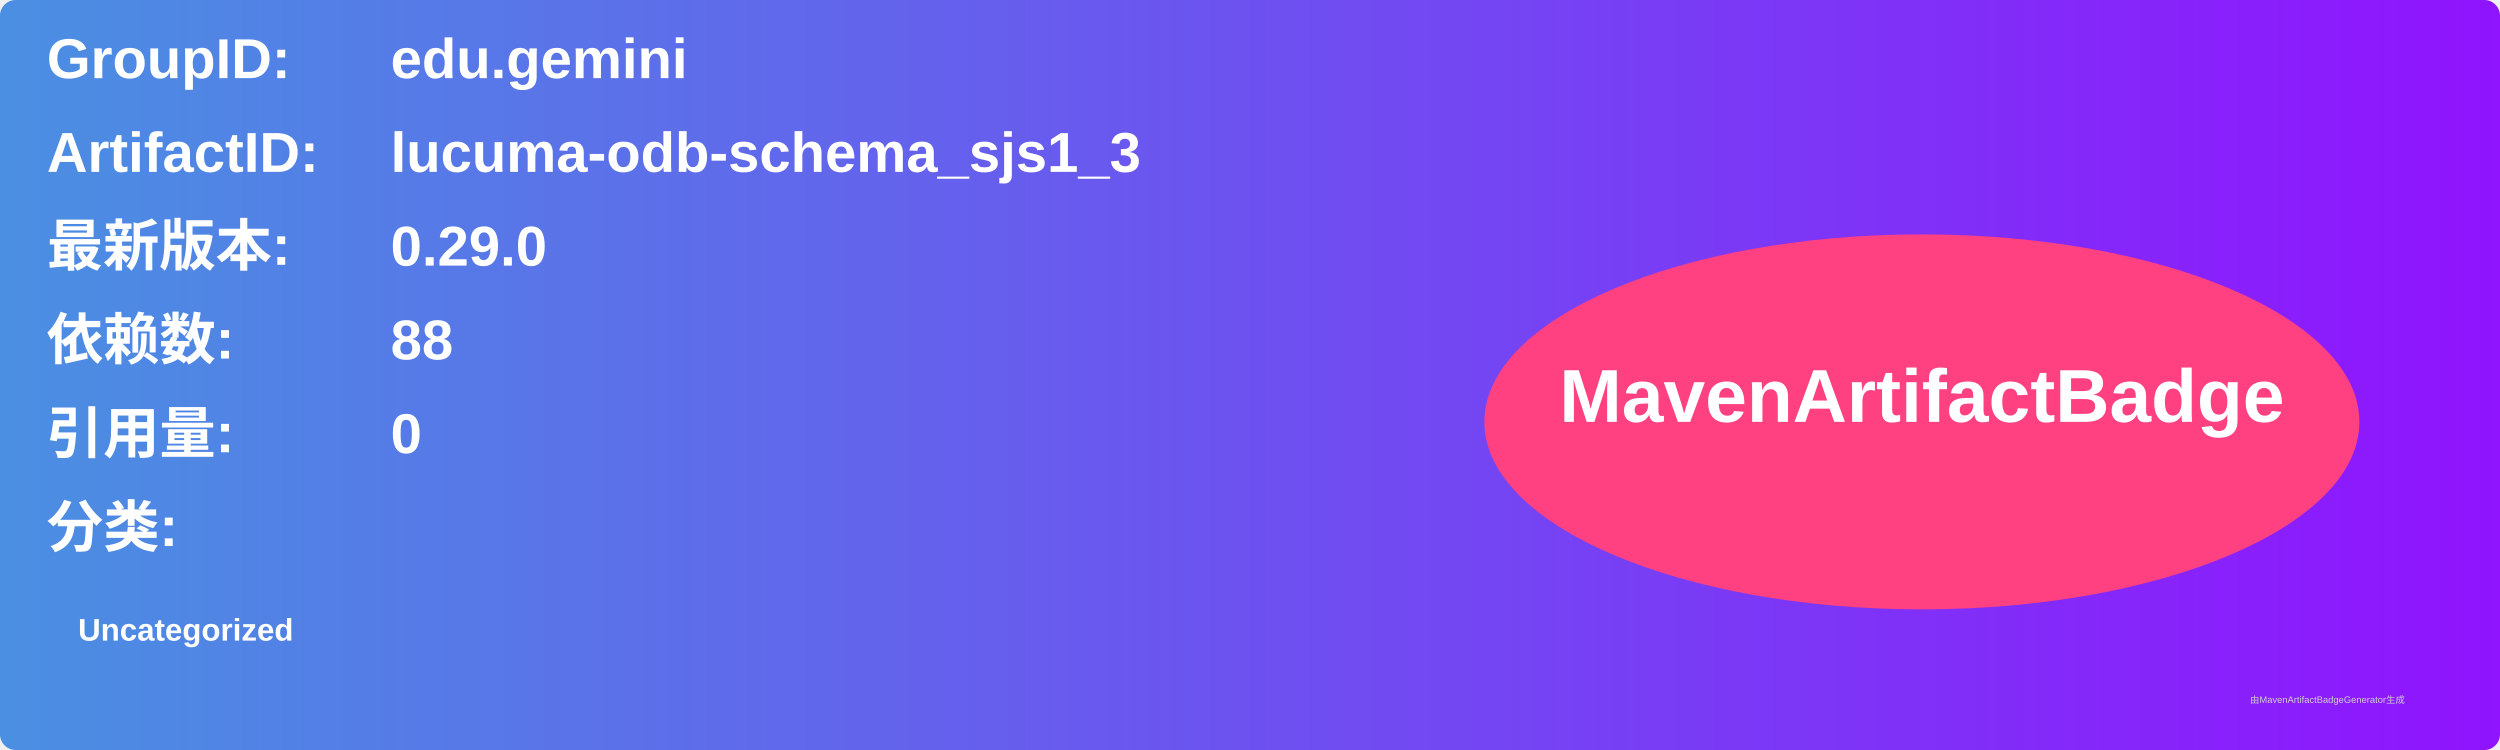
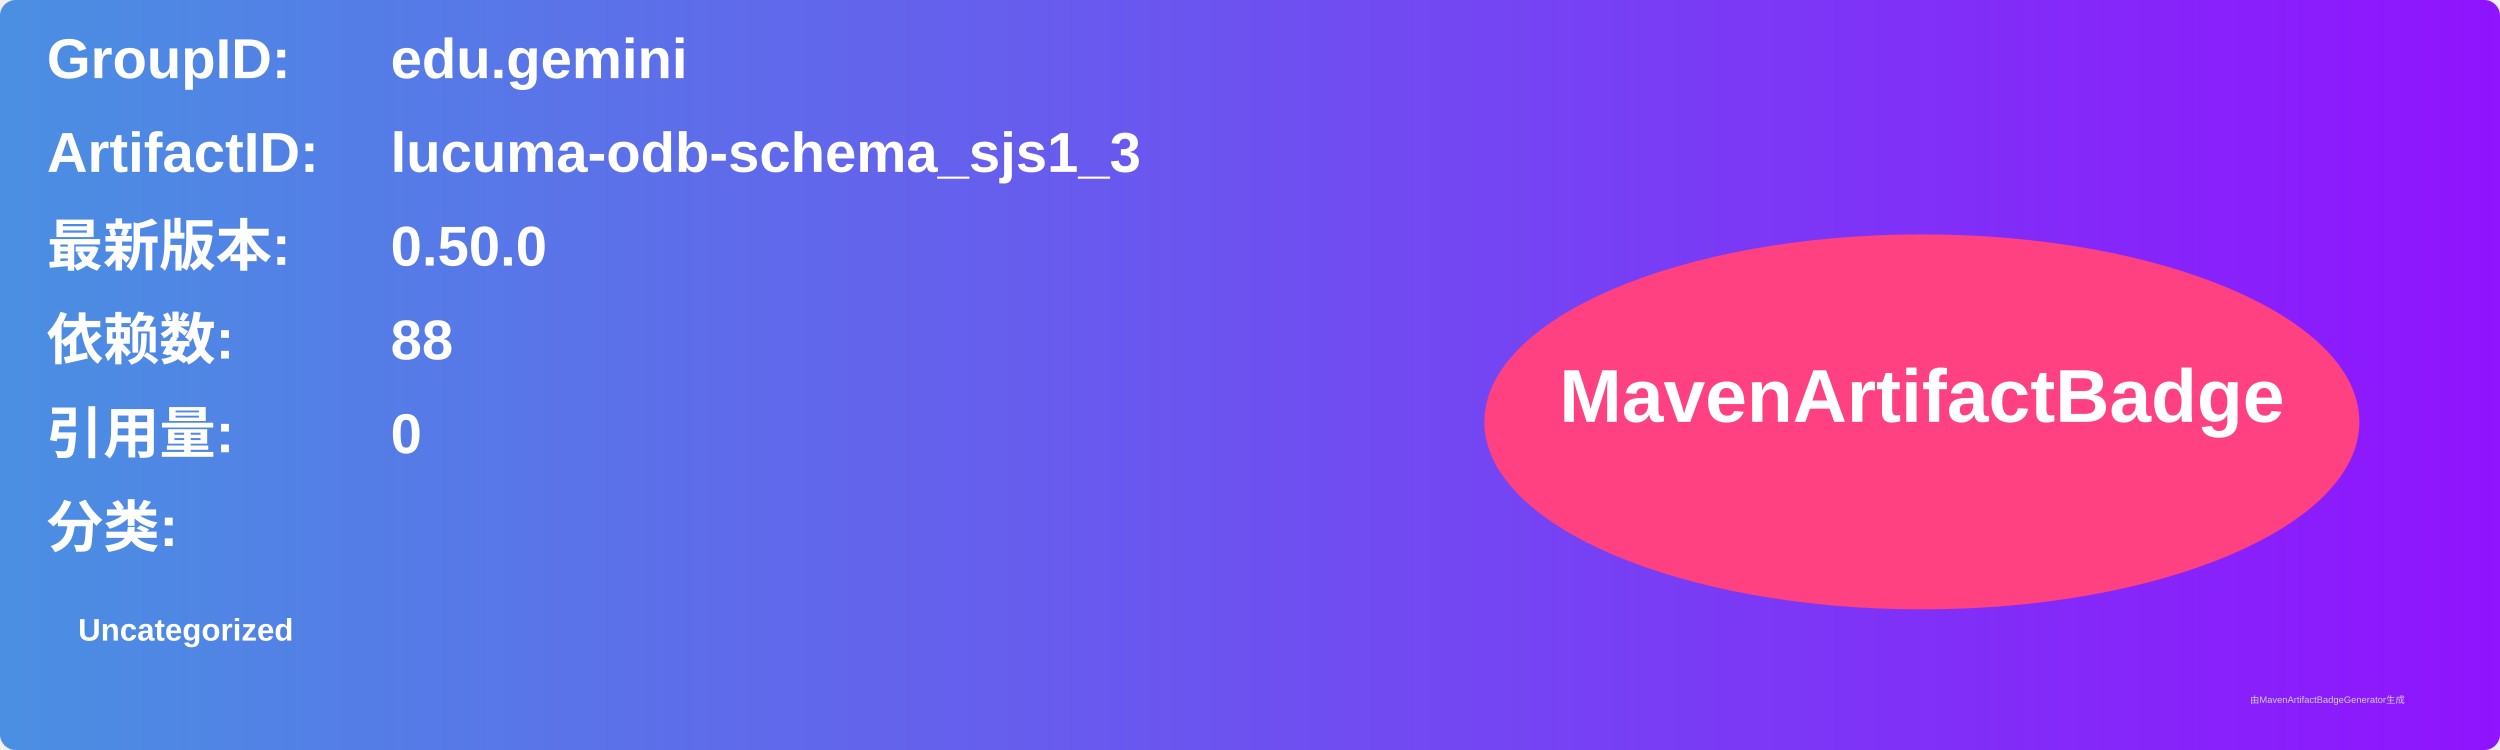
<svg xmlns="http://www.w3.org/2000/svg" width="800" height="240" viewBox="0 0 800 240">
  <linearGradient id="grad" x1="0%" y1="0%" x2="100%" y2="0%">
    <stop offset="0%" stop-color="#4a90e2" />
    <stop offset="100%" stop-color="#9013fe" />
  </linearGradient>
  <rect width="100%" height="100%" rx="5" ry="5" fill="url(#grad)" />
  <g transform="translate(15, 15)">
    <text x="0" y="10" font-family="Arial" font-size="18" fill="white" font-weight="bold" width="260">GroupID:</text>
    <text x="110" y="10" font-family="Arial" font-size="18" fill="white" font-weight="bold" width="460">edu.gemini</text>
    <text x="0" y="40" font-family="Arial" font-size="18" fill="white" font-weight="bold" width="260">ArtifactID:</text>
    <text x="110" y="40" font-family="Arial" font-size="18" fill="white" font-weight="bold" width="460">lucuma-odb-schema_sjs1_3</text>
    <text x="0" y="70" font-family="Arial" font-size="18" fill="white" font-weight="bold">最新版本:</text>
    <text x="110" y="70" font-family="Arial" font-size="18" fill="white" font-weight="bold">
-       <tspan font-weight="bold">0.29.0</tspan>
+       <tspan font-weight="bold">0.50.0</tspan>
    </text>
    <text x="0" y="100" font-family="Arial" font-size="18" fill="white" font-weight="bold">依赖数: </text>
    <text x="110" y="100" font-family="Arial" font-size="18" fill="white">
      <tspan font-weight="bold">88</tspan>
    </text>
    <text x="0" y="130" font-family="Arial" font-size="18" fill="white" font-weight="bold">引用量: </text>
    <text x="110" y="130" font-family="Arial" font-size="18" fill="white">
      <tspan font-weight="bold">0</tspan>
    </text>
    <text x="0" y="160" font-family="Arial" font-size="18" fill="white" font-weight="bold">分类:</text>
    <text x="10" y="190" font-family="Arial" font-size="10" fill="white">
      <tspan font-weight="bold">Uncategorized</tspan>
    </text>
    <ellipse cx="600" cy="120" rx="140" ry="60" fill="#ff4081" />
    <text x="600" y="120" text-anchor="middle" font-family="Arial" font-size="24" fill="white" font-weight="bold">MavenArtifactBadge</text>
  </g>
  <text x="720" y="225" font-family="Arial" font-size="3" fill="#d0d0d0">由MavenArtifactBadgeGenerator生成</text>
</svg>
